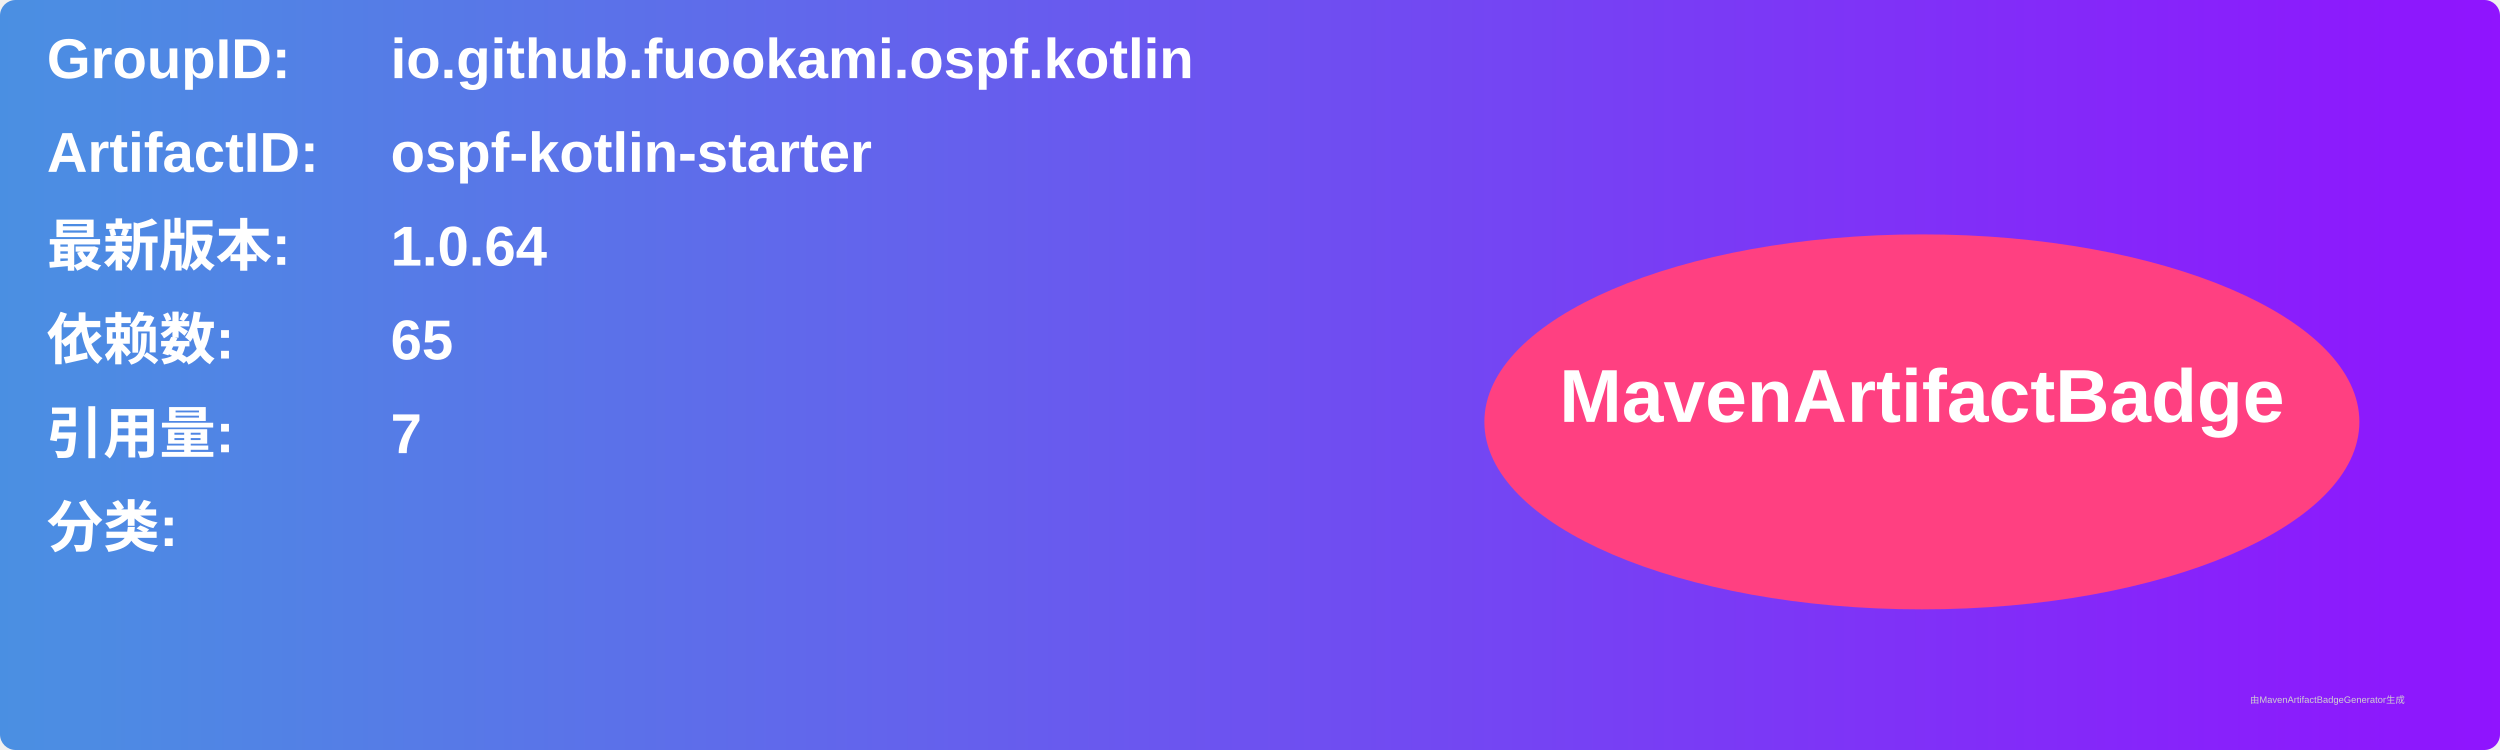
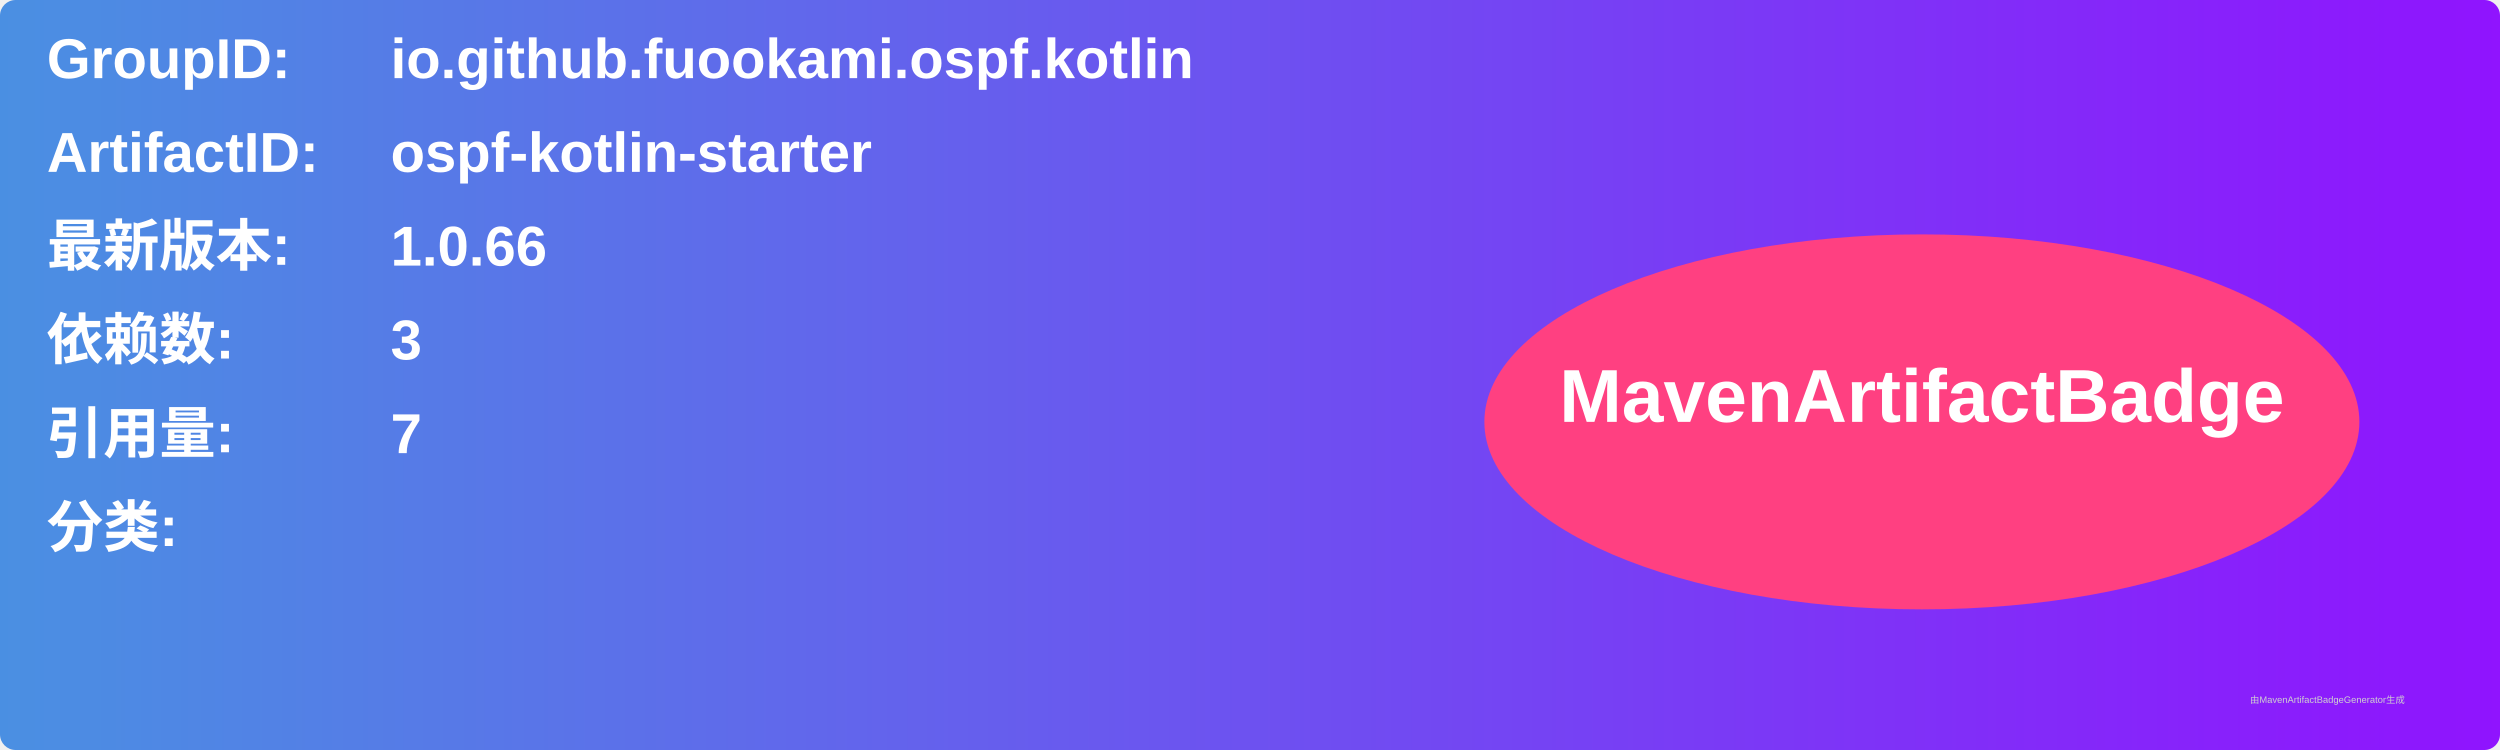
<svg xmlns="http://www.w3.org/2000/svg" width="800" height="240" viewBox="0 0 800 240">
  <linearGradient id="grad" x1="0%" y1="0%" x2="100%" y2="0%">
    <stop offset="0%" stop-color="#4a90e2" />
    <stop offset="100%" stop-color="#9013fe" />
  </linearGradient>
  <rect width="100%" height="100%" rx="5" ry="5" fill="url(#grad)" />
  <g transform="translate(15, 15)">
    <text x="0" y="10" font-family="Arial" font-size="18" fill="white" font-weight="bold" width="260">GroupID:</text>
    <text x="110" y="10" font-family="Arial" font-size="18" fill="white" font-weight="bold" width="460">io.github.fuookami.ospf.kotlin</text>
    <text x="0" y="40" font-family="Arial" font-size="18" fill="white" font-weight="bold" width="260">ArtifactID:</text>
    <text x="110" y="40" font-family="Arial" font-size="18" fill="white" font-weight="bold" width="460">ospf-kotlin-starter</text>
    <text x="0" y="70" font-family="Arial" font-size="18" fill="white" font-weight="bold">最新版本:</text>
    <text x="110" y="70" font-family="Arial" font-size="18" fill="white" font-weight="bold">
-       <tspan font-weight="bold">1.0.64</tspan>
+       <tspan font-weight="bold">1.0.66</tspan>
    </text>
    <text x="0" y="100" font-family="Arial" font-size="18" fill="white" font-weight="bold">依赖数: </text>
    <text x="110" y="100" font-family="Arial" font-size="18" fill="white">
-       <tspan font-weight="bold">65</tspan>
+       <tspan font-weight="bold">3</tspan>
    </text>
    <text x="0" y="130" font-family="Arial" font-size="18" fill="white" font-weight="bold">引用量: </text>
    <text x="110" y="130" font-family="Arial" font-size="18" fill="white">
      <tspan font-weight="bold">7</tspan>
    </text>
    <text x="0" y="160" font-family="Arial" font-size="18" fill="white" font-weight="bold">分类:</text>
    <text x="10" y="190" font-family="Arial" font-size="10" fill="white">
      <tspan font-weight="bold" />
    </text>
    <ellipse cx="600" cy="120" rx="140" ry="60" fill="#ff4081" />
    <text x="600" y="120" text-anchor="middle" font-family="Arial" font-size="24" fill="white" font-weight="bold">MavenArtifactBadge</text>
  </g>
  <text x="720" y="225" font-family="Arial" font-size="3" fill="#d0d0d0">由MavenArtifactBadgeGenerator生成</text>
</svg>
